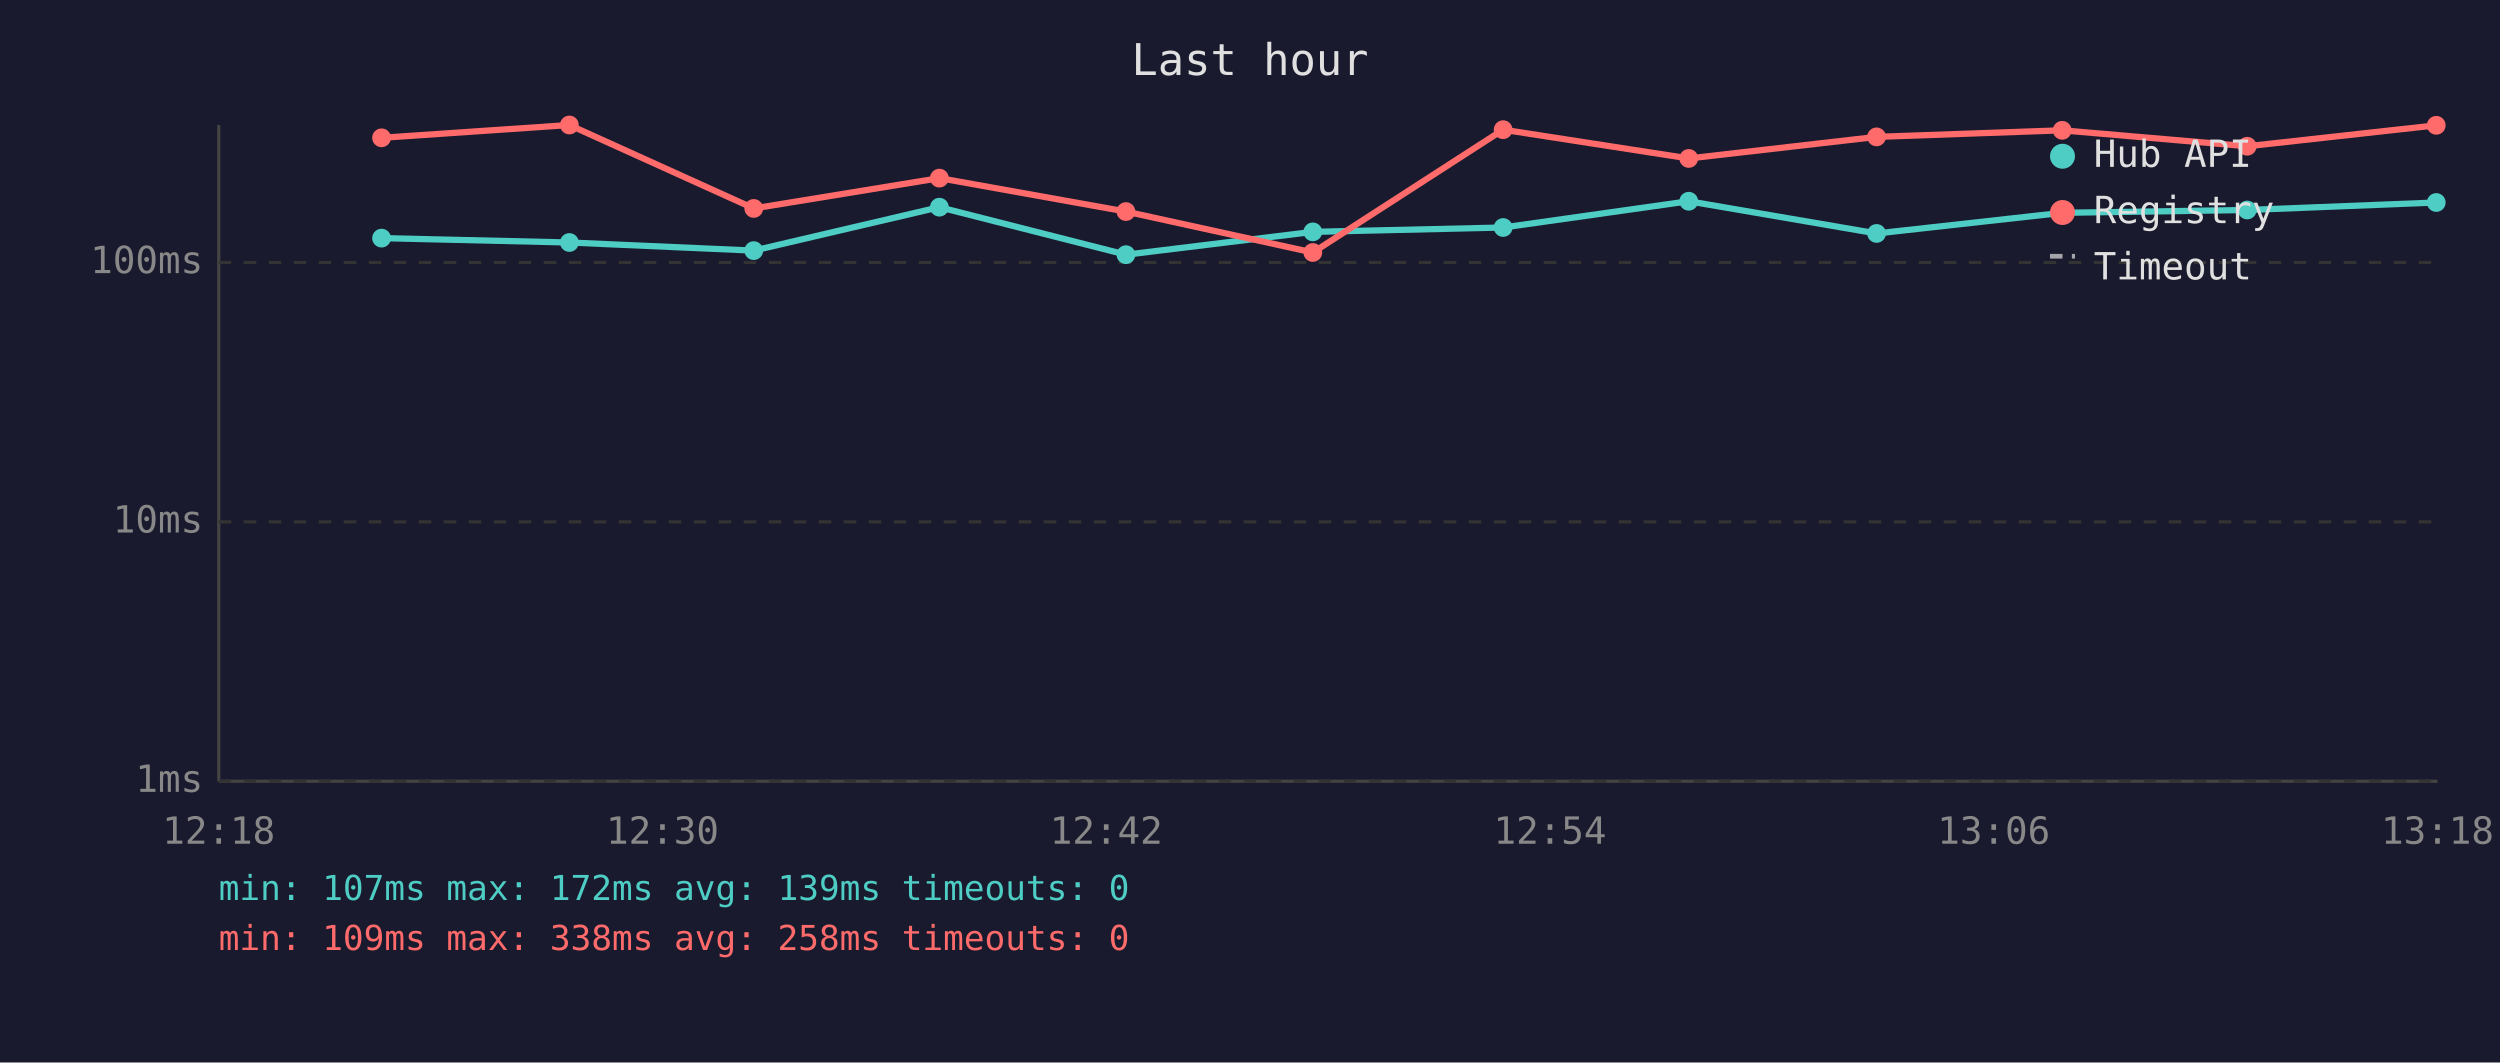
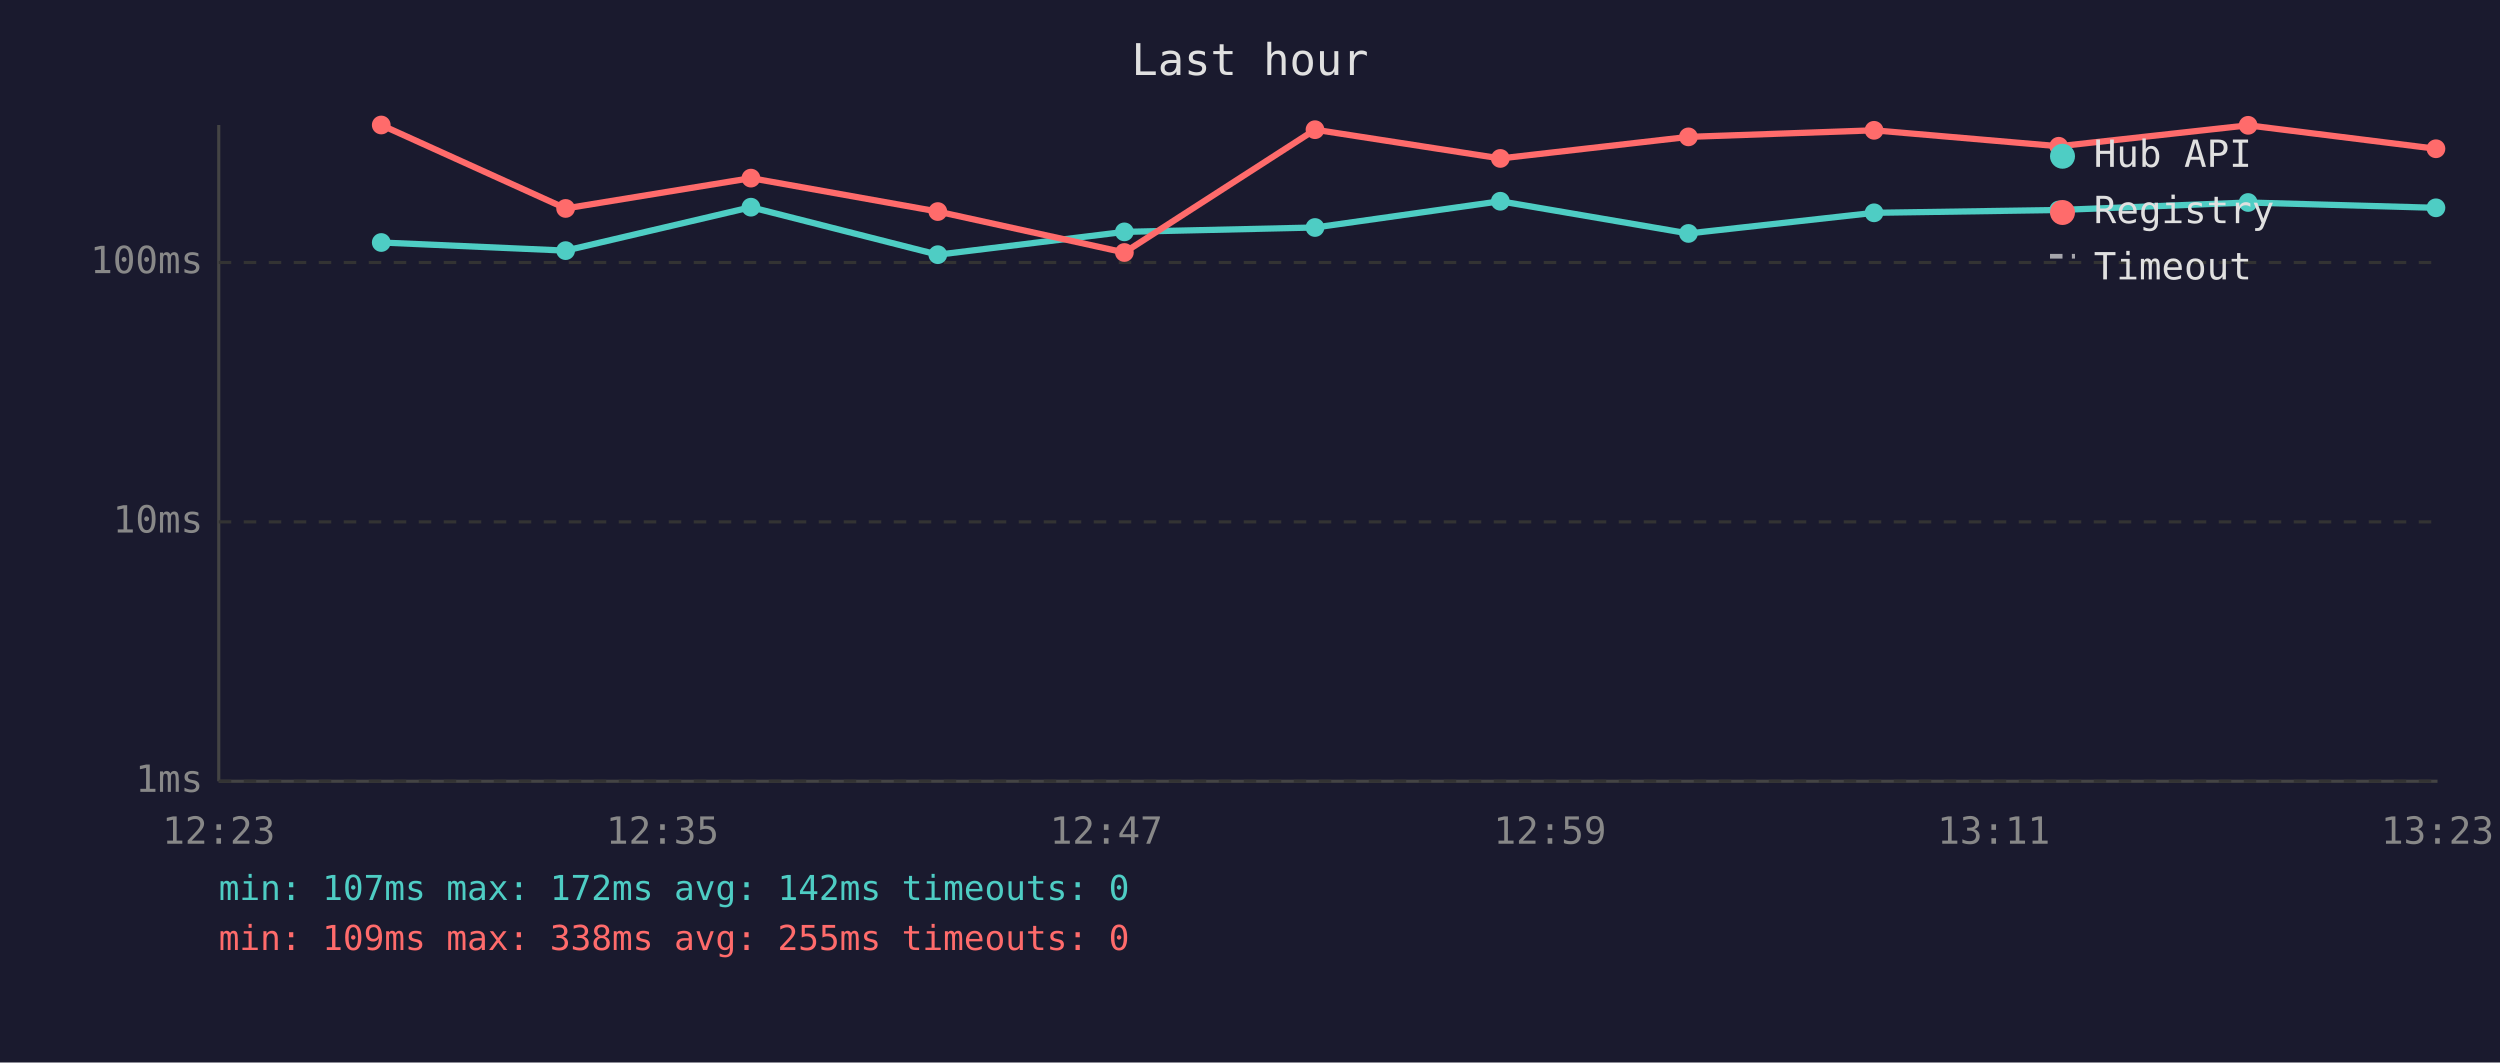
<svg xmlns="http://www.w3.org/2000/svg" viewBox="0 0 800 340" font-family="monospace" font-size="12">
  <rect width="800" height="340" fill="#1a1a2e" />
  <text x="400" y="24" fill="#e0e0e0" font-size="14" text-anchor="middle">Last hour</text>
  <line x1="70" y1="40" x2="70" y2="250" stroke="#444" stroke-width="1" />
  <line x1="70" y1="250" x2="780" y2="250" stroke="#444" stroke-width="1" />
  <line x1="70" y1="250" x2="780" y2="250" stroke="#333" stroke-width="1" stroke-dasharray="4" />
  <text x="65" y="250" fill="#888" text-anchor="end" dominant-baseline="middle">1ms</text>
  <line x1="70" y1="167" x2="780" y2="167" stroke="#333" stroke-width="1" stroke-dasharray="4" />
  <text x="65" y="167" fill="#888" text-anchor="end" dominant-baseline="middle">10ms</text>
  <line x1="70" y1="84" x2="780" y2="84" stroke="#333" stroke-width="1" stroke-dasharray="4" />
  <text x="65" y="84" fill="#888" text-anchor="end" dominant-baseline="middle">100ms</text>
-   <text x="70" y="270" fill="#888" text-anchor="middle">12:18</text>
-   <text x="212" y="270" fill="#888" text-anchor="middle">12:30</text>
-   <text x="354" y="270" fill="#888" text-anchor="middle">12:42</text>
-   <text x="496" y="270" fill="#888" text-anchor="middle">12:54</text>
-   <text x="638" y="270" fill="#888" text-anchor="middle">13:06</text>
-   <text x="780" y="270" fill="#888" text-anchor="middle">13:18</text>
-   <polyline points="122.1,76.2 182.2,77.6 241.2,80.2 300.6,66.3 360.3,81.5 420.1,74.2 481.0,72.8 540.4,64.4 600.5,74.7 659.9,68.1 719.1,67.2 779.6,64.8" fill="none" stroke="#4ecdc4" stroke-width="2" opacity="1" />
-   <circle cx="122.1" cy="76.2" r="3" fill="#4ecdc4" />
-   <circle cx="182.2" cy="77.6" r="3" fill="#4ecdc4" />
-   <circle cx="241.2" cy="80.2" r="3" fill="#4ecdc4" />
-   <circle cx="300.6" cy="66.3" r="3" fill="#4ecdc4" />
-   <circle cx="360.3" cy="81.5" r="3" fill="#4ecdc4" />
-   <circle cx="420.1" cy="74.2" r="3" fill="#4ecdc4" />
-   <circle cx="481.0" cy="72.8" r="3" fill="#4ecdc4" />
-   <circle cx="540.4" cy="64.4" r="3" fill="#4ecdc4" />
-   <circle cx="600.5" cy="74.7" r="3" fill="#4ecdc4" />
-   <circle cx="659.9" cy="68.1" r="3" fill="#4ecdc4" />
-   <circle cx="719.1" cy="67.2" r="3" fill="#4ecdc4" />
-   <circle cx="779.6" cy="64.8" r="3" fill="#4ecdc4" />
-   <polyline points="122.1,44.1 182.2,40.0 241.2,66.7 300.6,57.0 360.3,67.7 420.1,80.8 481.0,41.5 540.4,50.7 600.5,43.8 659.9,41.7 719.1,46.8 779.6,40.1" fill="none" stroke="#ff6b6b" stroke-width="2" opacity="1" />
-   <circle cx="122.1" cy="44.1" r="3" fill="#ff6b6b" />
-   <circle cx="182.2" cy="40.0" r="3" fill="#ff6b6b" />
-   <circle cx="241.2" cy="66.7" r="3" fill="#ff6b6b" />
-   <circle cx="300.6" cy="57.0" r="3" fill="#ff6b6b" />
-   <circle cx="360.3" cy="67.7" r="3" fill="#ff6b6b" />
-   <circle cx="420.1" cy="80.8" r="3" fill="#ff6b6b" />
-   <circle cx="481.0" cy="41.5" r="3" fill="#ff6b6b" />
-   <circle cx="540.4" cy="50.7" r="3" fill="#ff6b6b" />
-   <circle cx="600.5" cy="43.8" r="3" fill="#ff6b6b" />
-   <circle cx="659.9" cy="41.7" r="3" fill="#ff6b6b" />
-   <circle cx="719.1" cy="46.8" r="3" fill="#ff6b6b" />
-   <circle cx="779.6" cy="40.1" r="3" fill="#ff6b6b" />
+   <text x="70" y="270" fill="#888" text-anchor="middle">12:23</text>
+   <text x="212" y="270" fill="#888" text-anchor="middle">12:35</text>
+   <text x="354" y="270" fill="#888" text-anchor="middle">12:47</text>
+   <text x="496" y="270" fill="#888" text-anchor="middle">12:59</text>
+   <text x="638" y="270" fill="#888" text-anchor="middle">13:11</text>
+   <text x="780" y="270" fill="#888" text-anchor="middle">13:23</text>
+   <polyline points="122.0,77.6 181.0,80.2 240.3,66.3 300.1,81.5 359.8,74.2 420.8,72.8 480.1,64.4 540.3,74.7 599.7,68.1 658.8,67.2 719.4,64.8 779.5,66.5" fill="none" stroke="#4ecdc4" stroke-width="2" opacity="1" />
+   <circle cx="122.0" cy="77.6" r="3" fill="#4ecdc4" />
+   <circle cx="181.0" cy="80.2" r="3" fill="#4ecdc4" />
+   <circle cx="240.3" cy="66.3" r="3" fill="#4ecdc4" />
+   <circle cx="300.1" cy="81.5" r="3" fill="#4ecdc4" />
+   <circle cx="359.8" cy="74.2" r="3" fill="#4ecdc4" />
+   <circle cx="420.8" cy="72.8" r="3" fill="#4ecdc4" />
+   <circle cx="480.1" cy="64.4" r="3" fill="#4ecdc4" />
+   <circle cx="540.3" cy="74.7" r="3" fill="#4ecdc4" />
+   <circle cx="599.7" cy="68.1" r="3" fill="#4ecdc4" />
+   <circle cx="658.8" cy="67.2" r="3" fill="#4ecdc4" />
+   <circle cx="719.4" cy="64.8" r="3" fill="#4ecdc4" />
+   <circle cx="779.5" cy="66.5" r="3" fill="#4ecdc4" />
+   <polyline points="122.0,40.0 181.0,66.7 240.3,57.0 300.1,67.7 359.8,80.8 420.8,41.5 480.1,50.7 540.3,43.8 599.7,41.7 658.8,46.8 719.4,40.1 779.5,47.6" fill="none" stroke="#ff6b6b" stroke-width="2" opacity="1" />
+   <circle cx="122.0" cy="40.0" r="3" fill="#ff6b6b" />
+   <circle cx="181.0" cy="66.7" r="3" fill="#ff6b6b" />
+   <circle cx="240.3" cy="57.0" r="3" fill="#ff6b6b" />
+   <circle cx="300.1" cy="67.7" r="3" fill="#ff6b6b" />
+   <circle cx="359.8" cy="80.8" r="3" fill="#ff6b6b" />
+   <circle cx="420.8" cy="41.5" r="3" fill="#ff6b6b" />
+   <circle cx="480.1" cy="50.7" r="3" fill="#ff6b6b" />
+   <circle cx="540.3" cy="43.8" r="3" fill="#ff6b6b" />
+   <circle cx="599.7" cy="41.7" r="3" fill="#ff6b6b" />
+   <circle cx="658.8" cy="46.8" r="3" fill="#ff6b6b" />
+   <circle cx="719.4" cy="40.1" r="3" fill="#ff6b6b" />
+   <circle cx="779.5" cy="47.6" r="3" fill="#ff6b6b" />
  <circle cx="660" cy="50" r="4" fill="#4ecdc4" />
  <text x="670" y="50" fill="#e0e0e0" dominant-baseline="middle">Hub API</text>
  <circle cx="660" cy="68" r="4" fill="#ff6b6b" />
  <text x="670" y="68" fill="#e0e0e0" dominant-baseline="middle">Registry</text>
  <line x1="656" y1="82" x2="664" y2="82" stroke="#e0e0e0" stroke-width="1.5" stroke-dasharray="4,3" opacity="0.7" />
  <text x="670" y="86" fill="#e0e0e0" dominant-baseline="middle">Timeout</text>
-   <text x="70" y="288" fill="#4ecdc4" font-size="11">min: 107ms  max: 172ms  avg: 139ms  timeouts: 0</text>
-   <text x="70" y="304" fill="#ff6b6b" font-size="11">min: 109ms  max: 338ms  avg: 258ms  timeouts: 0</text>
+   <text x="70" y="288" fill="#4ecdc4" font-size="11">min: 107ms  max: 172ms  avg: 142ms  timeouts: 0</text>
+   <text x="70" y="304" fill="#ff6b6b" font-size="11">min: 109ms  max: 338ms  avg: 255ms  timeouts: 0</text>
</svg>
